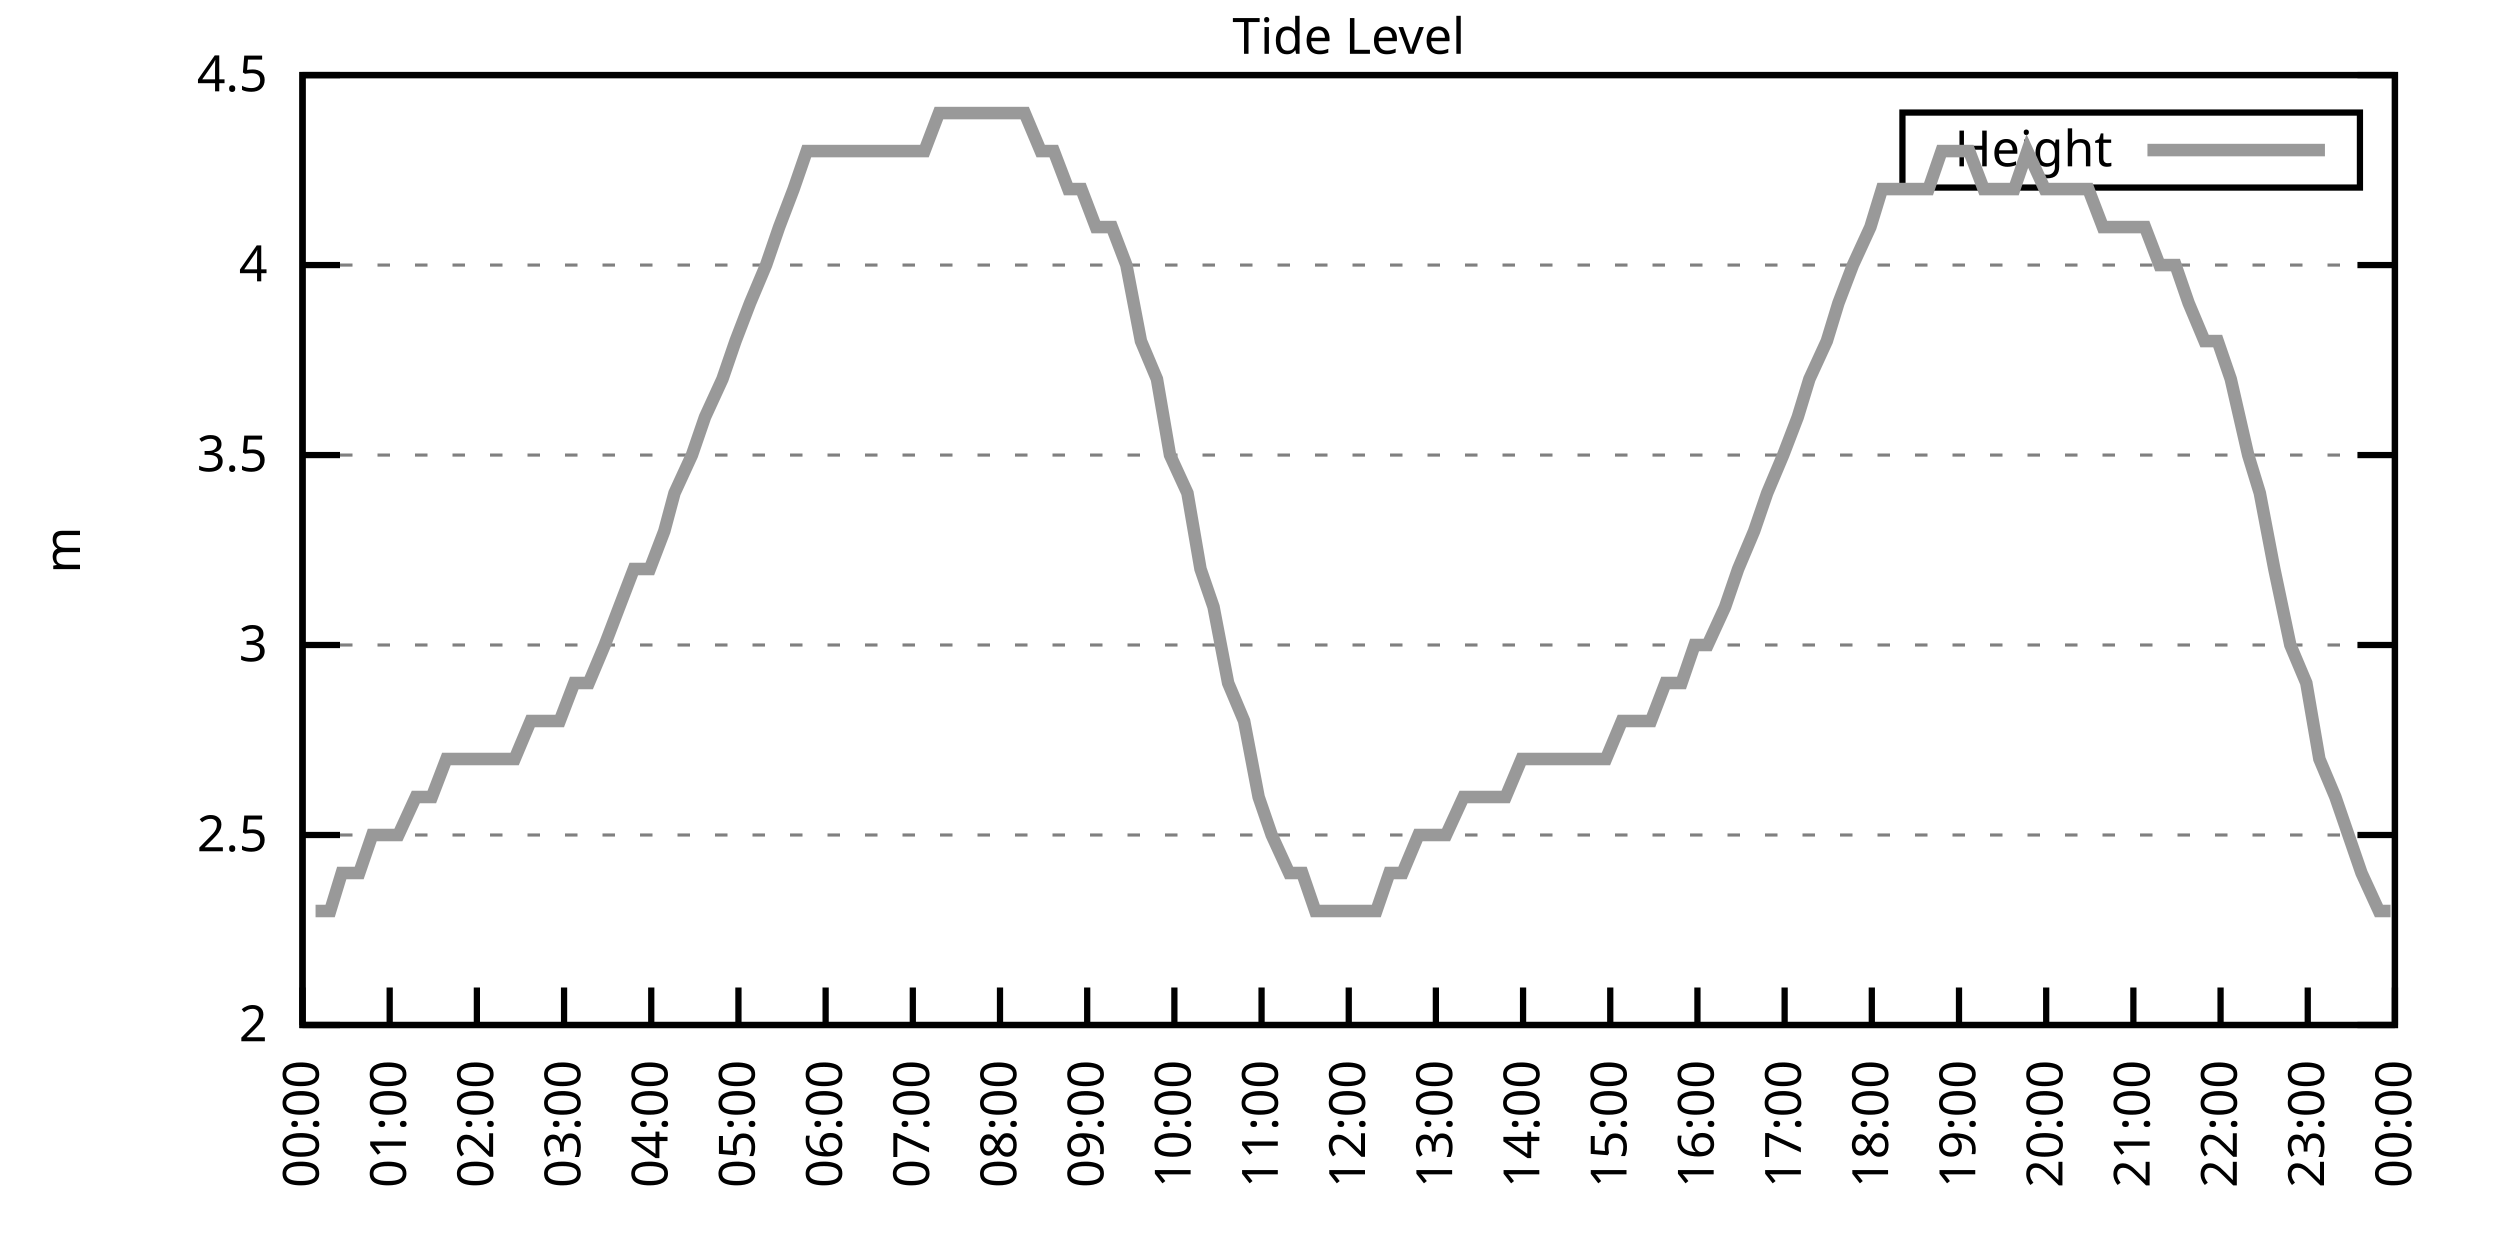
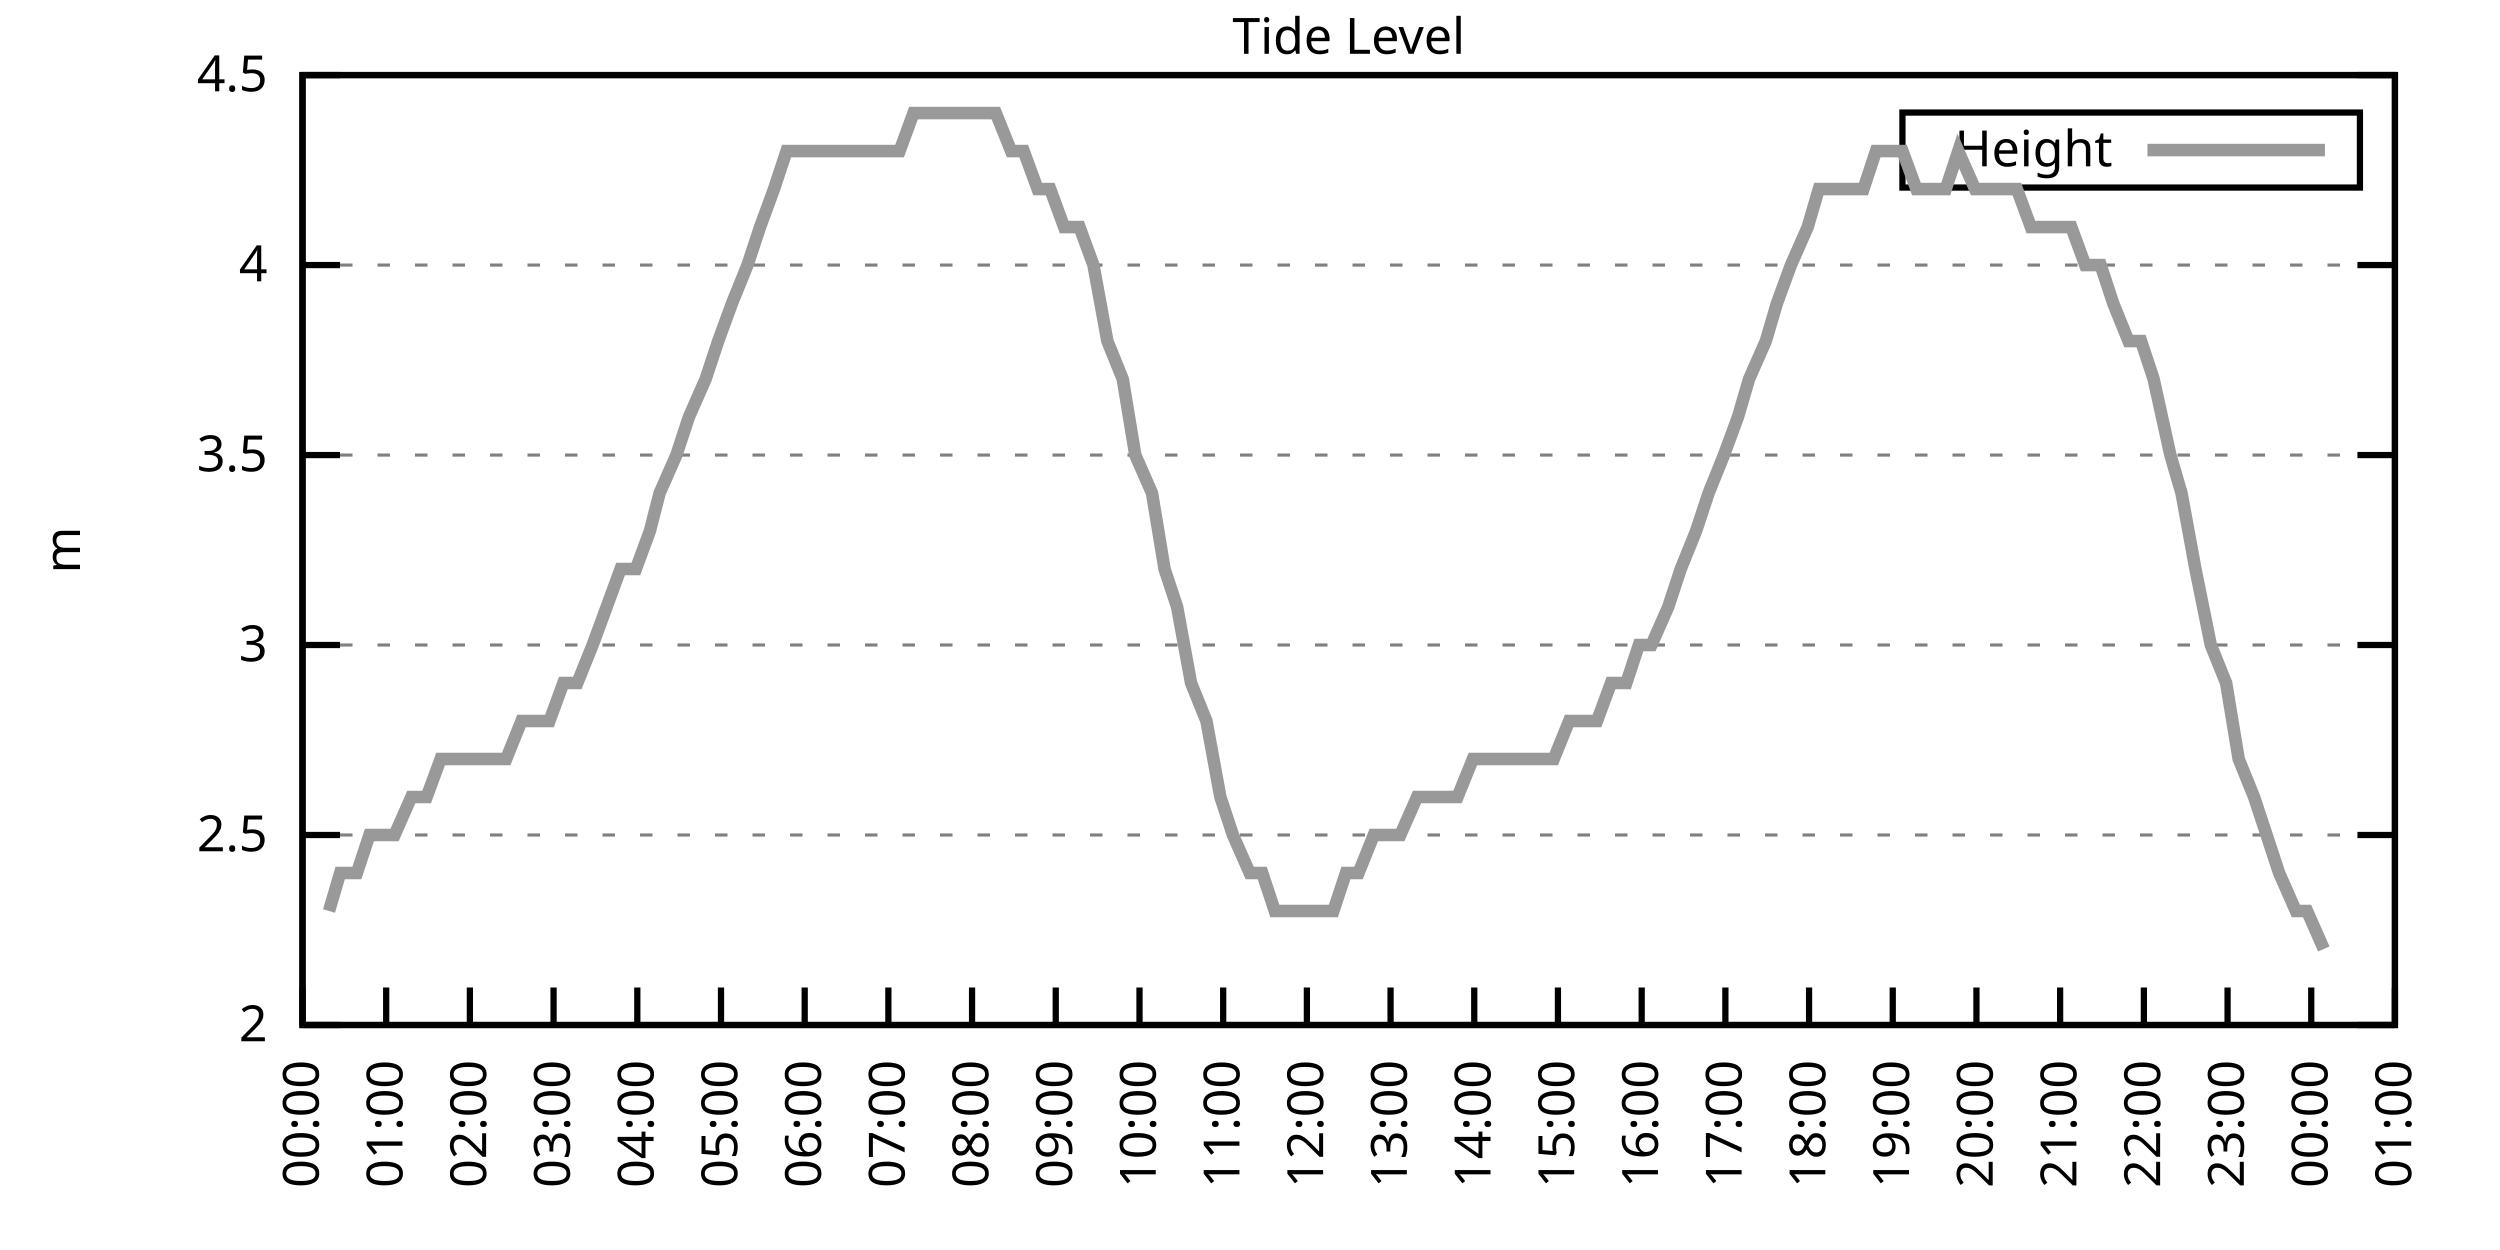
<svg xmlns="http://www.w3.org/2000/svg" xmlns:xlink="http://www.w3.org/1999/xlink" width="400" height="200" viewBox="0 0 400 200">
  <g id="gnuplot_canvas">
    <rect x="0" y="0" width="400" height="200" fill="none" />
    <defs>
      <circle id="gpDot" r="0.5" stroke-width="0.5" stroke="currentColor" />
      <path id="gpPt0" stroke-width="0.333" stroke="currentColor" d="M-1,0 h2 M0,-1 v2" />
      <path id="gpPt1" stroke-width="0.333" stroke="currentColor" d="M-1,-1 L1,1 M1,-1 L-1,1" />
      <path id="gpPt2" stroke-width="0.333" stroke="currentColor" d="M-1,0 L1,0 M0,-1 L0,1 M-1,-1 L1,1 M-1,1 L1,-1" />
      <rect id="gpPt3" stroke-width="0.333" stroke="currentColor" x="-1" y="-1" width="2" height="2" />
      <rect id="gpPt4" stroke-width="0.333" stroke="currentColor" fill="currentColor" x="-1" y="-1" width="2" height="2" />
      <circle id="gpPt5" stroke-width="0.333" stroke="currentColor" cx="0" cy="0" r="1" />
      <use xlink:href="#gpPt5" id="gpPt6" fill="currentColor" stroke="none" />
      <path id="gpPt7" stroke-width="0.333" stroke="currentColor" d="M0,-1.33 L-1.33,0.67 L1.33,0.67 z" />
      <use xlink:href="#gpPt7" id="gpPt8" fill="currentColor" stroke="none" />
      <use xlink:href="#gpPt7" id="gpPt9" stroke="currentColor" transform="rotate(180)" />
      <use xlink:href="#gpPt9" id="gpPt10" fill="currentColor" stroke="none" />
      <use xlink:href="#gpPt3" id="gpPt11" stroke="currentColor" transform="rotate(45)" />
      <use xlink:href="#gpPt11" id="gpPt12" fill="currentColor" stroke="none" />
      <path id="gpPt13" stroke-width="0.333" stroke="currentColor" d="M0,1.330 L1.265,0.411 L0.782,-1.067 L-0.782,-1.076 L-1.265,0.411 z" />
      <use xlink:href="#gpPt13" id="gpPt14" fill="currentColor" stroke="none" />
      <filter id="textbox" filterUnits="objectBoundingBox" x="0" y="0" height="1" width="1">
        <feFlood flood-color="white" flood-opacity="1" result="bgnd" />
        <feComposite in="SourceGraphic" in2="bgnd" operator="atop" />
      </filter>
      <filter id="greybox" filterUnits="objectBoundingBox" x="0" y="0" height="1" width="1">
        <feFlood flood-color="lightgrey" flood-opacity="1" result="grey" />
        <feComposite in="SourceGraphic" in2="grey" operator="atop" />
      </filter>
    </defs>
    <g fill="none" color="white" stroke="currentColor" stroke-width="1.00" stroke-linecap="butt" stroke-linejoin="miter">
</g>
    <g fill="none" color="black" stroke="currentColor" stroke-width="1.00" stroke-linecap="butt" stroke-linejoin="miter">
      <g stroke="none" shape-rendering="crispEdges">
        <polygon fill="rgb(255, 255, 255)" points="48.40,164.00 383.18,164.00 383.18,12.02 48.40,12.02 " />
      </g>
    </g>
    <g fill="none" color="black" stroke="currentColor" stroke-width="1.00" stroke-linecap="butt" stroke-linejoin="miter">
</g>
    <g fill="none" color="black" stroke="black" stroke-width="0.50" stroke-linecap="butt" stroke-linejoin="miter">
</g>
    <g fill="none" color="gray" stroke="currentColor" stroke-width="0.50" stroke-linecap="butt" stroke-linejoin="miter">
      <path stroke="gray" stroke-dasharray="2,4" class="gridline" d="M48.40,164.00 L383.19,164.00  " />
    </g>
    <g fill="none" color="gray" stroke="gray" stroke-width="1.00" stroke-linecap="butt" stroke-linejoin="miter">
</g>
    <g fill="none" color="black" stroke="currentColor" stroke-width="1.00" stroke-linecap="butt" stroke-linejoin="miter">
      <path stroke="black" d="M48.40,164.00 L54.40,164.00 M383.19,164.00 L377.19,164.00  " />
      <g transform="translate(42.80,166.60)" stroke="none" fill="black" font-family="Sans" font-size="8.00" text-anchor="end">
        <text>
          <tspan font-family="Sans"> 2</tspan>
        </text>
      </g>
    </g>
    <g fill="none" color="black" stroke="currentColor" stroke-width="1.00" stroke-linecap="butt" stroke-linejoin="miter">
</g>
    <g fill="none" color="black" stroke="black" stroke-width="0.50" stroke-linecap="butt" stroke-linejoin="miter">
</g>
    <g fill="none" color="gray" stroke="currentColor" stroke-width="0.50" stroke-linecap="butt" stroke-linejoin="miter">
      <path stroke="gray" stroke-dasharray="2,4" class="gridline" d="M48.40,133.60 L383.19,133.60  " />
    </g>
    <g fill="none" color="gray" stroke="gray" stroke-width="1.00" stroke-linecap="butt" stroke-linejoin="miter">
</g>
    <g fill="none" color="black" stroke="currentColor" stroke-width="1.00" stroke-linecap="butt" stroke-linejoin="miter">
      <path stroke="black" d="M48.40,133.60 L54.40,133.60 M383.19,133.60 L377.19,133.60  " />
      <g transform="translate(42.80,136.20)" stroke="none" fill="black" font-family="Sans" font-size="8.00" text-anchor="end">
        <text>
          <tspan font-family="Sans"> 2.5</tspan>
        </text>
      </g>
    </g>
    <g fill="none" color="black" stroke="currentColor" stroke-width="1.00" stroke-linecap="butt" stroke-linejoin="miter">
</g>
    <g fill="none" color="black" stroke="black" stroke-width="0.50" stroke-linecap="butt" stroke-linejoin="miter">
</g>
    <g fill="none" color="gray" stroke="currentColor" stroke-width="0.50" stroke-linecap="butt" stroke-linejoin="miter">
      <path stroke="gray" stroke-dasharray="2,4" class="gridline" d="M48.40,103.20 L383.19,103.20  " />
    </g>
    <g fill="none" color="gray" stroke="gray" stroke-width="1.00" stroke-linecap="butt" stroke-linejoin="miter">
</g>
    <g fill="none" color="black" stroke="currentColor" stroke-width="1.00" stroke-linecap="butt" stroke-linejoin="miter">
      <path stroke="black" d="M48.40,103.20 L54.40,103.20 M383.19,103.20 L377.19,103.20  " />
      <g transform="translate(42.80,105.80)" stroke="none" fill="black" font-family="Sans" font-size="8.00" text-anchor="end">
        <text>
          <tspan font-family="Sans"> 3</tspan>
        </text>
      </g>
    </g>
    <g fill="none" color="black" stroke="currentColor" stroke-width="1.00" stroke-linecap="butt" stroke-linejoin="miter">
</g>
    <g fill="none" color="black" stroke="black" stroke-width="0.50" stroke-linecap="butt" stroke-linejoin="miter">
</g>
    <g fill="none" color="gray" stroke="currentColor" stroke-width="0.50" stroke-linecap="butt" stroke-linejoin="miter">
      <path stroke="gray" stroke-dasharray="2,4" class="gridline" d="M48.40,72.81 L383.19,72.81  " />
    </g>
    <g fill="none" color="gray" stroke="gray" stroke-width="1.00" stroke-linecap="butt" stroke-linejoin="miter">
</g>
    <g fill="none" color="black" stroke="currentColor" stroke-width="1.00" stroke-linecap="butt" stroke-linejoin="miter">
      <path stroke="black" d="M48.40,72.81 L54.40,72.81 M383.19,72.81 L377.19,72.81  " />
      <g transform="translate(42.80,75.41)" stroke="none" fill="black" font-family="Sans" font-size="8.00" text-anchor="end">
        <text>
          <tspan font-family="Sans"> 3.5</tspan>
        </text>
      </g>
    </g>
    <g fill="none" color="black" stroke="currentColor" stroke-width="1.00" stroke-linecap="butt" stroke-linejoin="miter">
</g>
    <g fill="none" color="black" stroke="black" stroke-width="0.50" stroke-linecap="butt" stroke-linejoin="miter">
</g>
    <g fill="none" color="gray" stroke="currentColor" stroke-width="0.50" stroke-linecap="butt" stroke-linejoin="miter">
      <path stroke="gray" stroke-dasharray="2,4" class="gridline" d="M48.40,42.41 L383.19,42.41  " />
    </g>
    <g fill="none" color="gray" stroke="gray" stroke-width="1.00" stroke-linecap="butt" stroke-linejoin="miter">
</g>
    <g fill="none" color="black" stroke="currentColor" stroke-width="1.00" stroke-linecap="butt" stroke-linejoin="miter">
      <path stroke="black" d="M48.40,42.41 L54.40,42.41 M383.19,42.41 L377.19,42.41  " />
      <g transform="translate(42.80,45.01)" stroke="none" fill="black" font-family="Sans" font-size="8.00" text-anchor="end">
        <text>
          <tspan font-family="Sans"> 4</tspan>
        </text>
      </g>
    </g>
    <g fill="none" color="black" stroke="currentColor" stroke-width="1.00" stroke-linecap="butt" stroke-linejoin="miter">
</g>
    <g fill="none" color="black" stroke="black" stroke-width="0.50" stroke-linecap="butt" stroke-linejoin="miter">
</g>
    <g fill="none" color="gray" stroke="currentColor" stroke-width="0.50" stroke-linecap="butt" stroke-linejoin="miter">
      <path stroke="gray" stroke-dasharray="2,4" class="gridline" d="M48.40,12.01 L383.19,12.01  " />
    </g>
    <g fill="none" color="gray" stroke="gray" stroke-width="1.00" stroke-linecap="butt" stroke-linejoin="miter">
</g>
    <g fill="none" color="black" stroke="currentColor" stroke-width="1.00" stroke-linecap="butt" stroke-linejoin="miter">
      <path stroke="black" d="M48.40,12.01 L54.40,12.01 M383.19,12.01 L377.19,12.01  " />
      <g transform="translate(42.80,14.61)" stroke="none" fill="black" font-family="Sans" font-size="8.00" text-anchor="end">
        <text>
          <tspan font-family="Sans"> 4.5</tspan>
        </text>
      </g>
    </g>
    <g fill="none" color="black" stroke="currentColor" stroke-width="1.00" stroke-linecap="butt" stroke-linejoin="miter">
      <path stroke="black" d="M48.40,164.00 L48.40,158.00  " />
      <g transform="translate(51.00,169.60) rotate(270.00)" stroke="none" fill="black" font-family="Sans" font-size="8.00" text-anchor="end">
        <text>
          <tspan font-family="Sans">00:00</tspan>
        </text>
      </g>
    </g>
    <g fill="none" color="black" stroke="currentColor" stroke-width="1.00" stroke-linecap="butt" stroke-linejoin="miter">
-       <path stroke="black" d="M62.35,164.00 L62.35,158.00  " />
-       <g transform="translate(64.95,169.60) rotate(270.00)" stroke="none" fill="black" font-family="Sans" font-size="8.00" text-anchor="end">
+       <path stroke="black" d="M61.79,164.00 L61.79,158.00  " />
+       <g transform="translate(64.39,169.60) rotate(270.00)" stroke="none" fill="black" font-family="Sans" font-size="8.00" text-anchor="end">
        <text>
          <tspan font-family="Sans">01:00</tspan>
        </text>
      </g>
    </g>
    <g fill="none" color="black" stroke="currentColor" stroke-width="1.00" stroke-linecap="butt" stroke-linejoin="miter">
-       <path stroke="black" d="M76.30,164.00 L76.30,158.00  " />
-       <g transform="translate(78.90,169.60) rotate(270.00)" stroke="none" fill="black" font-family="Sans" font-size="8.00" text-anchor="end">
+       <path stroke="black" d="M75.18,164.00 L75.18,158.00  " />
+       <g transform="translate(77.78,169.60) rotate(270.00)" stroke="none" fill="black" font-family="Sans" font-size="8.00" text-anchor="end">
        <text>
          <tspan font-family="Sans">02:00</tspan>
        </text>
      </g>
    </g>
    <g fill="none" color="black" stroke="currentColor" stroke-width="1.00" stroke-linecap="butt" stroke-linejoin="miter">
-       <path stroke="black" d="M90.25,164.00 L90.25,158.00  " />
-       <g transform="translate(92.85,169.60) rotate(270.00)" stroke="none" fill="black" font-family="Sans" font-size="8.00" text-anchor="end">
+       <path stroke="black" d="M88.57,164.00 L88.57,158.00  " />
+       <g transform="translate(91.17,169.60) rotate(270.00)" stroke="none" fill="black" font-family="Sans" font-size="8.00" text-anchor="end">
        <text>
          <tspan font-family="Sans">03:00</tspan>
        </text>
      </g>
    </g>
    <g fill="none" color="black" stroke="currentColor" stroke-width="1.00" stroke-linecap="butt" stroke-linejoin="miter">
-       <path stroke="black" d="M104.20,164.00 L104.20,158.00  " />
-       <g transform="translate(106.80,169.60) rotate(270.00)" stroke="none" fill="black" font-family="Sans" font-size="8.00" text-anchor="end">
+       <path stroke="black" d="M101.97,164.00 L101.97,158.00  " />
+       <g transform="translate(104.57,169.60) rotate(270.00)" stroke="none" fill="black" font-family="Sans" font-size="8.00" text-anchor="end">
        <text>
          <tspan font-family="Sans">04:00</tspan>
        </text>
      </g>
    </g>
    <g fill="none" color="black" stroke="currentColor" stroke-width="1.00" stroke-linecap="butt" stroke-linejoin="miter">
-       <path stroke="black" d="M118.15,164.00 L118.15,158.00  " />
-       <g transform="translate(120.75,169.60) rotate(270.00)" stroke="none" fill="black" font-family="Sans" font-size="8.00" text-anchor="end">
+       <path stroke="black" d="M115.36,164.00 L115.36,158.00  " />
+       <g transform="translate(117.96,169.60) rotate(270.00)" stroke="none" fill="black" font-family="Sans" font-size="8.00" text-anchor="end">
        <text>
          <tspan font-family="Sans">05:00</tspan>
        </text>
      </g>
    </g>
    <g fill="none" color="black" stroke="currentColor" stroke-width="1.00" stroke-linecap="butt" stroke-linejoin="miter">
-       <path stroke="black" d="M132.10,164.00 L132.10,158.00  " />
-       <g transform="translate(134.70,169.60) rotate(270.00)" stroke="none" fill="black" font-family="Sans" font-size="8.00" text-anchor="end">
+       <path stroke="black" d="M128.75,164.00 L128.75,158.00  " />
+       <g transform="translate(131.35,169.60) rotate(270.00)" stroke="none" fill="black" font-family="Sans" font-size="8.00" text-anchor="end">
        <text>
          <tspan font-family="Sans">06:00</tspan>
        </text>
      </g>
    </g>
    <g fill="none" color="black" stroke="currentColor" stroke-width="1.00" stroke-linecap="butt" stroke-linejoin="miter">
-       <path stroke="black" d="M146.05,164.00 L146.05,158.00  " />
-       <g transform="translate(148.65,169.60) rotate(270.00)" stroke="none" fill="black" font-family="Sans" font-size="8.00" text-anchor="end">
+       <path stroke="black" d="M142.14,164.00 L142.14,158.00  " />
+       <g transform="translate(144.74,169.60) rotate(270.00)" stroke="none" fill="black" font-family="Sans" font-size="8.00" text-anchor="end">
        <text>
          <tspan font-family="Sans">07:00</tspan>
        </text>
      </g>
    </g>
    <g fill="none" color="black" stroke="currentColor" stroke-width="1.00" stroke-linecap="butt" stroke-linejoin="miter">
-       <path stroke="black" d="M160.00,164.00 L160.00,158.00  " />
-       <g transform="translate(162.60,169.60) rotate(270.00)" stroke="none" fill="black" font-family="Sans" font-size="8.00" text-anchor="end">
+       <path stroke="black" d="M155.53,164.00 L155.53,158.00  " />
+       <g transform="translate(158.13,169.60) rotate(270.00)" stroke="none" fill="black" font-family="Sans" font-size="8.00" text-anchor="end">
        <text>
          <tspan font-family="Sans">08:00</tspan>
        </text>
      </g>
    </g>
    <g fill="none" color="black" stroke="currentColor" stroke-width="1.00" stroke-linecap="butt" stroke-linejoin="miter">
-       <path stroke="black" d="M173.95,164.00 L173.95,158.00  " />
-       <g transform="translate(176.55,169.60) rotate(270.00)" stroke="none" fill="black" font-family="Sans" font-size="8.00" text-anchor="end">
+       <path stroke="black" d="M168.92,164.00 L168.92,158.00  " />
+       <g transform="translate(171.52,169.60) rotate(270.00)" stroke="none" fill="black" font-family="Sans" font-size="8.00" text-anchor="end">
        <text>
          <tspan font-family="Sans">09:00</tspan>
        </text>
      </g>
    </g>
    <g fill="none" color="black" stroke="currentColor" stroke-width="1.00" stroke-linecap="butt" stroke-linejoin="miter">
-       <path stroke="black" d="M187.90,164.00 L187.90,158.00  " />
-       <g transform="translate(190.50,169.60) rotate(270.00)" stroke="none" fill="black" font-family="Sans" font-size="8.00" text-anchor="end">
+       <path stroke="black" d="M182.32,164.00 L182.32,158.00  " />
+       <g transform="translate(184.92,169.60) rotate(270.00)" stroke="none" fill="black" font-family="Sans" font-size="8.00" text-anchor="end">
        <text>
          <tspan font-family="Sans">10:00</tspan>
        </text>
      </g>
    </g>
    <g fill="none" color="black" stroke="currentColor" stroke-width="1.00" stroke-linecap="butt" stroke-linejoin="miter">
-       <path stroke="black" d="M201.85,164.00 L201.85,158.00  " />
-       <g transform="translate(204.45,169.60) rotate(270.00)" stroke="none" fill="black" font-family="Sans" font-size="8.00" text-anchor="end">
+       <path stroke="black" d="M195.71,164.00 L195.71,158.00  " />
+       <g transform="translate(198.31,169.60) rotate(270.00)" stroke="none" fill="black" font-family="Sans" font-size="8.00" text-anchor="end">
        <text>
          <tspan font-family="Sans">11:00</tspan>
        </text>
      </g>
    </g>
    <g fill="none" color="black" stroke="currentColor" stroke-width="1.00" stroke-linecap="butt" stroke-linejoin="miter">
-       <path stroke="black" d="M215.80,164.00 L215.80,158.00  " />
-       <g transform="translate(218.40,169.60) rotate(270.00)" stroke="none" fill="black" font-family="Sans" font-size="8.00" text-anchor="end">
+       <path stroke="black" d="M209.10,164.00 L209.10,158.00  " />
+       <g transform="translate(211.70,169.60) rotate(270.00)" stroke="none" fill="black" font-family="Sans" font-size="8.00" text-anchor="end">
        <text>
          <tspan font-family="Sans">12:00</tspan>
        </text>
      </g>
    </g>
    <g fill="none" color="black" stroke="currentColor" stroke-width="1.00" stroke-linecap="butt" stroke-linejoin="miter">
-       <path stroke="black" d="M229.74,164.00 L229.74,158.00  " />
-       <g transform="translate(232.34,169.60) rotate(270.00)" stroke="none" fill="black" font-family="Sans" font-size="8.00" text-anchor="end">
+       <path stroke="black" d="M222.49,164.00 L222.49,158.00  " />
+       <g transform="translate(225.09,169.60) rotate(270.00)" stroke="none" fill="black" font-family="Sans" font-size="8.00" text-anchor="end">
        <text>
          <tspan font-family="Sans">13:00</tspan>
        </text>
      </g>
    </g>
    <g fill="none" color="black" stroke="currentColor" stroke-width="1.00" stroke-linecap="butt" stroke-linejoin="miter">
-       <path stroke="black" d="M243.69,164.00 L243.69,158.00  " />
-       <g transform="translate(246.29,169.60) rotate(270.00)" stroke="none" fill="black" font-family="Sans" font-size="8.00" text-anchor="end">
+       <path stroke="black" d="M235.88,164.00 L235.88,158.00  " />
+       <g transform="translate(238.48,169.60) rotate(270.00)" stroke="none" fill="black" font-family="Sans" font-size="8.00" text-anchor="end">
        <text>
          <tspan font-family="Sans">14:00</tspan>
        </text>
      </g>
    </g>
    <g fill="none" color="black" stroke="currentColor" stroke-width="1.00" stroke-linecap="butt" stroke-linejoin="miter">
-       <path stroke="black" d="M257.64,164.00 L257.64,158.00  " />
-       <g transform="translate(260.24,169.60) rotate(270.00)" stroke="none" fill="black" font-family="Sans" font-size="8.00" text-anchor="end">
+       <path stroke="black" d="M249.27,164.00 L249.27,158.00  " />
+       <g transform="translate(251.87,169.60) rotate(270.00)" stroke="none" fill="black" font-family="Sans" font-size="8.00" text-anchor="end">
        <text>
          <tspan font-family="Sans">15:00</tspan>
        </text>
      </g>
    </g>
    <g fill="none" color="black" stroke="currentColor" stroke-width="1.00" stroke-linecap="butt" stroke-linejoin="miter">
-       <path stroke="black" d="M271.59,164.00 L271.59,158.00  " />
-       <g transform="translate(274.19,169.60) rotate(270.00)" stroke="none" fill="black" font-family="Sans" font-size="8.00" text-anchor="end">
+       <path stroke="black" d="M262.67,164.00 L262.67,158.00  " />
+       <g transform="translate(265.27,169.60) rotate(270.00)" stroke="none" fill="black" font-family="Sans" font-size="8.00" text-anchor="end">
        <text>
          <tspan font-family="Sans">16:00</tspan>
        </text>
      </g>
    </g>
    <g fill="none" color="black" stroke="currentColor" stroke-width="1.00" stroke-linecap="butt" stroke-linejoin="miter">
-       <path stroke="black" d="M285.54,164.00 L285.54,158.00  " />
-       <g transform="translate(288.14,169.60) rotate(270.00)" stroke="none" fill="black" font-family="Sans" font-size="8.00" text-anchor="end">
+       <path stroke="black" d="M276.06,164.00 L276.06,158.00  " />
+       <g transform="translate(278.66,169.60) rotate(270.00)" stroke="none" fill="black" font-family="Sans" font-size="8.00" text-anchor="end">
        <text>
          <tspan font-family="Sans">17:00</tspan>
        </text>
      </g>
    </g>
    <g fill="none" color="black" stroke="currentColor" stroke-width="1.00" stroke-linecap="butt" stroke-linejoin="miter">
-       <path stroke="black" d="M299.49,164.00 L299.49,158.00  " />
-       <g transform="translate(302.09,169.60) rotate(270.00)" stroke="none" fill="black" font-family="Sans" font-size="8.00" text-anchor="end">
+       <path stroke="black" d="M289.45,164.00 L289.45,158.00  " />
+       <g transform="translate(292.05,169.60) rotate(270.00)" stroke="none" fill="black" font-family="Sans" font-size="8.00" text-anchor="end">
        <text>
          <tspan font-family="Sans">18:00</tspan>
        </text>
      </g>
    </g>
    <g fill="none" color="black" stroke="currentColor" stroke-width="1.00" stroke-linecap="butt" stroke-linejoin="miter">
-       <path stroke="black" d="M313.44,164.00 L313.44,158.00  " />
-       <g transform="translate(316.04,169.60) rotate(270.00)" stroke="none" fill="black" font-family="Sans" font-size="8.00" text-anchor="end">
+       <path stroke="black" d="M302.84,164.00 L302.84,158.00  " />
+       <g transform="translate(305.44,169.60) rotate(270.00)" stroke="none" fill="black" font-family="Sans" font-size="8.00" text-anchor="end">
        <text>
          <tspan font-family="Sans">19:00</tspan>
        </text>
      </g>
    </g>
    <g fill="none" color="black" stroke="currentColor" stroke-width="1.00" stroke-linecap="butt" stroke-linejoin="miter">
-       <path stroke="black" d="M327.39,164.00 L327.39,158.00  " />
-       <g transform="translate(329.99,169.60) rotate(270.00)" stroke="none" fill="black" font-family="Sans" font-size="8.00" text-anchor="end">
+       <path stroke="black" d="M316.23,164.00 L316.23,158.00  " />
+       <g transform="translate(318.83,169.60) rotate(270.00)" stroke="none" fill="black" font-family="Sans" font-size="8.00" text-anchor="end">
        <text>
          <tspan font-family="Sans">20:00</tspan>
        </text>
      </g>
    </g>
    <g fill="none" color="black" stroke="currentColor" stroke-width="1.00" stroke-linecap="butt" stroke-linejoin="miter">
-       <path stroke="black" d="M341.34,164.00 L341.34,158.00  " />
-       <g transform="translate(343.94,169.60) rotate(270.00)" stroke="none" fill="black" font-family="Sans" font-size="8.00" text-anchor="end">
+       <path stroke="black" d="M329.62,164.00 L329.62,158.00  " />
+       <g transform="translate(332.22,169.60) rotate(270.00)" stroke="none" fill="black" font-family="Sans" font-size="8.00" text-anchor="end">
        <text>
          <tspan font-family="Sans">21:00</tspan>
        </text>
      </g>
    </g>
    <g fill="none" color="black" stroke="currentColor" stroke-width="1.00" stroke-linecap="butt" stroke-linejoin="miter">
-       <path stroke="black" d="M355.29,164.00 L355.29,158.00  " />
-       <g transform="translate(357.89,169.60) rotate(270.00)" stroke="none" fill="black" font-family="Sans" font-size="8.00" text-anchor="end">
+       <path stroke="black" d="M343.02,164.00 L343.02,158.00  " />
+       <g transform="translate(345.62,169.60) rotate(270.00)" stroke="none" fill="black" font-family="Sans" font-size="8.00" text-anchor="end">
        <text>
          <tspan font-family="Sans">22:00</tspan>
        </text>
      </g>
    </g>
    <g fill="none" color="black" stroke="currentColor" stroke-width="1.00" stroke-linecap="butt" stroke-linejoin="miter">
-       <path stroke="black" d="M369.24,164.00 L369.24,158.00  " />
-       <g transform="translate(371.84,169.60) rotate(270.00)" stroke="none" fill="black" font-family="Sans" font-size="8.00" text-anchor="end">
+       <path stroke="black" d="M356.41,164.00 L356.41,158.00  " />
+       <g transform="translate(359.01,169.60) rotate(270.00)" stroke="none" fill="black" font-family="Sans" font-size="8.00" text-anchor="end">
        <text>
          <tspan font-family="Sans">23:00</tspan>
+         </text>
+       </g>
+     </g>
+     <g fill="none" color="black" stroke="currentColor" stroke-width="1.00" stroke-linecap="butt" stroke-linejoin="miter">
+       <path stroke="black" d="M369.80,164.00 L369.80,158.00  " />
+       <g transform="translate(372.40,169.60) rotate(270.00)" stroke="none" fill="black" font-family="Sans" font-size="8.00" text-anchor="end">
+         <text>
+           <tspan font-family="Sans">00:00</tspan>
        </text>
      </g>
    </g>
    <g fill="none" color="black" stroke="currentColor" stroke-width="1.00" stroke-linecap="butt" stroke-linejoin="miter">
      <path stroke="black" d="M383.19,164.00 L383.19,158.00  " />
      <g transform="translate(385.79,169.60) rotate(270.00)" stroke="none" fill="black" font-family="Sans" font-size="8.00" text-anchor="end">
        <text>
-           <tspan font-family="Sans">00:00</tspan>
+           <tspan font-family="Sans">01:00</tspan>
        </text>
      </g>
    </g>
    <g fill="none" color="black" stroke="currentColor" stroke-width="1.00" stroke-linecap="butt" stroke-linejoin="miter">
</g>
    <g fill="none" color="black" stroke="currentColor" stroke-width="1.00" stroke-linecap="butt" stroke-linejoin="miter">
      <path stroke="black" d="M48.40,12.01 L48.40,164.00 L383.19,164.00 L383.19,12.01 L48.40,12.01 Z  " />
    </g>
    <g fill="none" color="black" stroke="currentColor" stroke-width="1.00" stroke-linecap="butt" stroke-linejoin="miter">
</g>
    <g fill="none" color="black" stroke="currentColor" stroke-width="1.00" stroke-linecap="butt" stroke-linejoin="miter">
      <path stroke="black" d="M304.39,30.01 L304.39,18.01 L377.59,18.01 L377.59,30.01 L304.39,30.01 Z  " />
    </g>
    <g id="Tide_level_plot_1">
      <g fill="none" color="white" stroke="black" stroke-width="2.00" stroke-linecap="butt" stroke-linejoin="miter">
</g>
      <g fill="none" color="black" stroke="currentColor" stroke-width="2.00" stroke-linecap="butt" stroke-linejoin="miter">
        <g transform="translate(337.99,26.61)" stroke="none" fill="black" font-family="Sans" font-size="8.00" text-anchor="end">
          <text>
            <tspan font-family="Sans">Height</tspan>
          </text>
        </g>
      </g>
      <g fill="none" color="black" stroke="currentColor" stroke-width="2.00" stroke-linecap="butt" stroke-linejoin="miter">
-         <path stroke="rgb(153, 153, 153)" d="M343.59,24.01 L371.99,24.01 M50.49,145.76 L52.82,145.76 L54.68,139.68 L57.47,139.68 L59.56,133.60 L61.88,133.60   L63.74,133.60 L66.53,127.52 L69.09,127.52 L71.42,121.44 L73.74,121.44 L75.83,121.44 L77.93,121.44 L80.72,121.44   L82.34,121.44 L84.90,115.36 L87.46,115.36 L89.55,115.36 L91.88,109.28 L94.20,109.28 L96.76,103.20 L99.08,97.12   L101.41,91.04 L103.97,91.04 L106.29,84.97 L107.92,78.89 L110.71,72.81 L112.80,66.73 L115.59,60.65 L117.68,54.57   L120.01,48.49 L122.57,42.41 L124.66,36.33 L126.98,30.25 L129.08,24.17 L131.87,24.17 L134.19,24.17 L135.82,24.17   L138.84,24.17 L140.93,24.17 L143.49,24.17 L145.81,24.17 L147.91,24.17 L150.23,18.09 L152.56,18.09 L154.65,18.09   L157.21,18.09 L159.53,18.09 L161.62,18.09 L163.95,18.09 L166.51,24.17 L168.60,24.17 L170.92,30.25 L173.02,30.25   L175.34,36.33 L177.90,36.33 L180.22,42.41 L182.55,54.57 L185.11,60.65 L187.20,72.81 L189.99,78.89 L192.08,91.04   L194.17,97.12 L196.50,109.28 L199.06,115.36 L201.38,127.52 L203.47,133.60 L206.26,139.68 L208.36,139.68 L210.45,145.76   L212.77,145.76 L215.56,145.76 L217.42,145.76 L220.21,145.76 L222.30,139.68 L224.40,139.68 L226.95,133.60 L229.05,133.60   L231.37,133.60 L234.16,127.52 L236.25,127.52 L238.81,127.52 L240.90,127.52 L243.46,121.44 L245.79,121.44 L248.11,121.44   L250.44,121.44 L252.76,121.44 L254.85,121.44 L256.95,121.44 L259.50,115.36 L261.60,115.36 L264.15,115.36 L266.48,109.28   L269.04,109.28 L271.13,103.20 L273.22,103.20 L276.01,97.12 L278.10,91.04 L280.66,84.97 L282.75,78.89 L285.31,72.81   L287.64,66.73 L289.50,60.65 L292.29,54.57 L294.15,48.49 L296.47,42.41 L299.26,36.33 L301.12,30.25 L303.91,30.25   L306.00,30.25 L308.56,30.25 L310.65,24.17 L312.98,24.17 L315.07,24.17 L317.39,30.25 L320.18,30.25 L322.28,30.25   L324.37,24.17 L327.16,30.25 L328.79,30.25 L331.34,30.25 L334.13,30.25 L336.46,36.33 L338.78,36.33 L340.88,36.33   L343.20,36.33 L345.53,42.41 L348.08,42.41 L350.18,48.49 L352.73,54.57 L354.83,54.57 L356.92,60.65 L359.71,72.81   L361.57,78.89 L363.89,91.04 L366.45,103.20 L369.01,109.28 L371.10,121.44 L373.66,127.52 L375.75,133.60 L377.84,139.68   L380.63,145.76 L382.49,145.76  " />
+         <path stroke="rgb(153, 153, 153)" d="M343.59,24.01 L371.99,24.01 M52.64,145.76 L54.43,139.68 L57.10,139.68 L59.11,133.60 L61.35,133.60 L63.13,133.60   L65.81,127.52 L68.26,127.52 L70.50,121.44 L72.73,121.44 L74.74,121.44 L76.75,121.44 L79.42,121.44 L80.99,121.44   L83.44,115.36 L85.90,115.36 L87.91,115.36 L90.14,109.28 L92.37,109.28 L94.82,103.20 L97.06,97.12 L99.29,91.04   L101.74,91.04 L103.98,84.97 L105.54,78.89 L108.22,72.81 L110.22,66.73 L112.90,60.65 L114.91,54.57 L117.14,48.49   L119.60,42.41 L121.61,36.33 L123.84,30.25 L125.85,24.17 L128.53,24.17 L130.76,24.17 L132.32,24.17 L135.22,24.17   L137.23,24.17 L139.69,24.17 L141.92,24.17 L143.93,24.17 L146.16,18.09 L148.39,18.09 L150.40,18.09 L152.85,18.09   L155.09,18.09 L157.10,18.09 L159.33,18.09 L161.78,24.17 L163.79,24.17 L166.02,30.25 L168.03,30.25 L170.26,36.33   L172.72,36.33 L174.95,42.41 L177.18,54.57 L179.64,60.65 L181.65,72.81 L184.32,78.89 L186.33,91.04 L188.34,97.12   L190.57,109.28 L193.03,115.36 L195.26,127.52 L197.27,133.60 L199.95,139.68 L201.96,139.68 L203.97,145.76 L206.20,145.76   L208.88,145.76 L210.66,145.76 L213.34,145.76 L215.35,139.68 L217.36,139.68 L219.81,133.60 L221.82,133.60 L224.05,133.60   L226.73,127.52 L228.74,127.52 L231.20,127.52 L233.20,127.52 L235.66,121.44 L237.89,121.44 L240.12,121.44 L242.36,121.44   L244.59,121.44 L246.60,121.44 L248.60,121.44 L251.06,115.36 L253.07,115.36 L255.52,115.36 L257.76,109.28 L260.21,109.28   L262.22,103.20 L264.23,103.20 L266.91,97.12 L268.92,91.04 L271.37,84.97 L273.38,78.89 L275.83,72.81 L278.07,66.73   L279.85,60.65 L282.53,54.57 L284.32,48.49 L286.55,42.41 L289.23,36.33 L291.01,30.25 L293.69,30.25 L295.70,30.25   L298.15,30.25 L300.16,24.17 L302.39,24.17 L304.40,24.17 L306.63,30.25 L309.31,30.25 L311.32,30.25 L313.33,24.17   L316.01,30.25 L317.57,30.25 L320.03,30.25 L322.70,30.25 L324.94,36.33 L327.17,36.33 L329.18,36.33 L331.41,36.33   L333.64,42.41 L336.10,42.41 L338.10,48.49 L340.56,54.57 L342.57,54.57 L344.58,60.65 L347.26,72.81 L349.04,78.89   L351.27,91.04 L353.73,103.20 L356.18,109.28 L358.19,121.44 L360.65,127.52 L362.66,133.60 L364.66,139.68 L367.34,145.76   L369.13,145.76 L371.81,151.84  " />
      </g>
    </g>
    <g fill="none" color="black" stroke="currentColor" stroke-width="2.00" stroke-linecap="butt" stroke-linejoin="miter">
</g>
    <g fill="none" color="black" stroke="black" stroke-width="1.00" stroke-linecap="butt" stroke-linejoin="miter">
</g>
    <g fill="none" color="black" stroke="currentColor" stroke-width="1.00" stroke-linecap="butt" stroke-linejoin="miter">
      <path stroke="black" d="M48.40,12.01 L48.40,164.00 L383.19,164.00 L383.19,12.01 L48.40,12.01 Z  " />
      <g transform="translate(12.80,88.01) rotate(270.00)" stroke="none" fill="black" font-family="Sans" font-size="8.00" text-anchor="middle">
        <text>
          <tspan font-family="Sans">m</tspan>
        </text>
      </g>
    </g>
    <g fill="none" color="black" stroke="currentColor" stroke-width="1.00" stroke-linecap="butt" stroke-linejoin="miter">
</g>
    <g fill="none" color="black" stroke="currentColor" stroke-width="1.00" stroke-linecap="butt" stroke-linejoin="miter">
      <g transform="translate(215.79,8.61)" stroke="none" fill="black" font-family="Sans" font-size="8.00" text-anchor="middle">
        <text>
          <tspan font-family="Sans">Tide Level</tspan>
        </text>
      </g>
    </g>
    <g fill="none" color="black" stroke="currentColor" stroke-width="1.00" stroke-linecap="butt" stroke-linejoin="miter">
</g>
  </g>
</svg>
